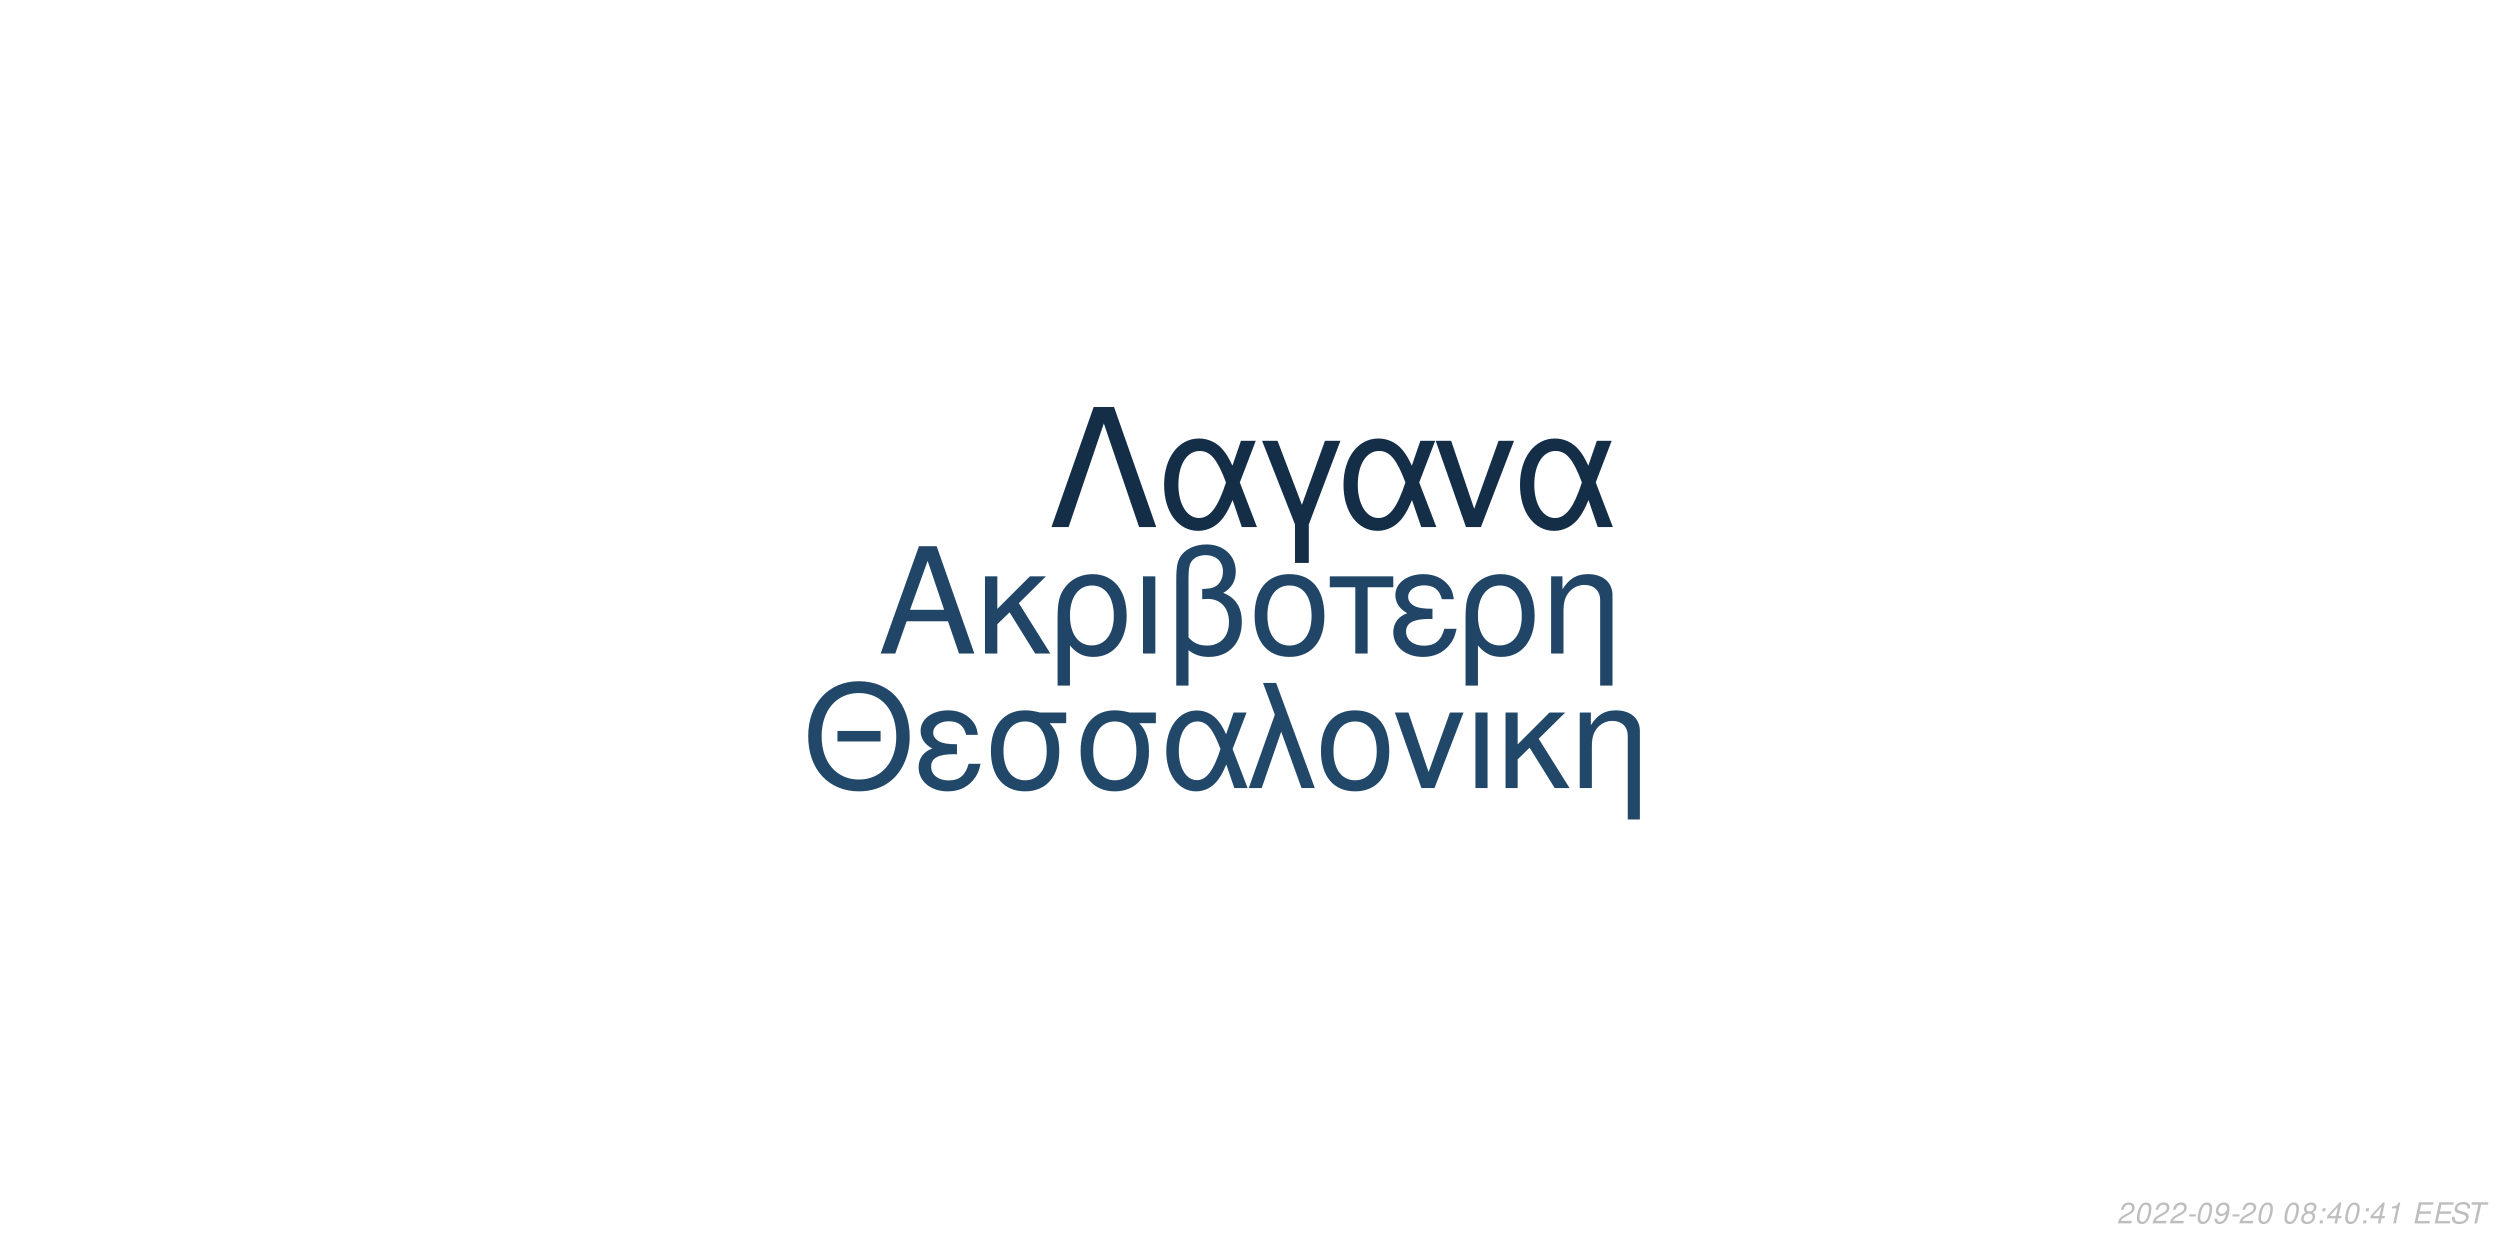
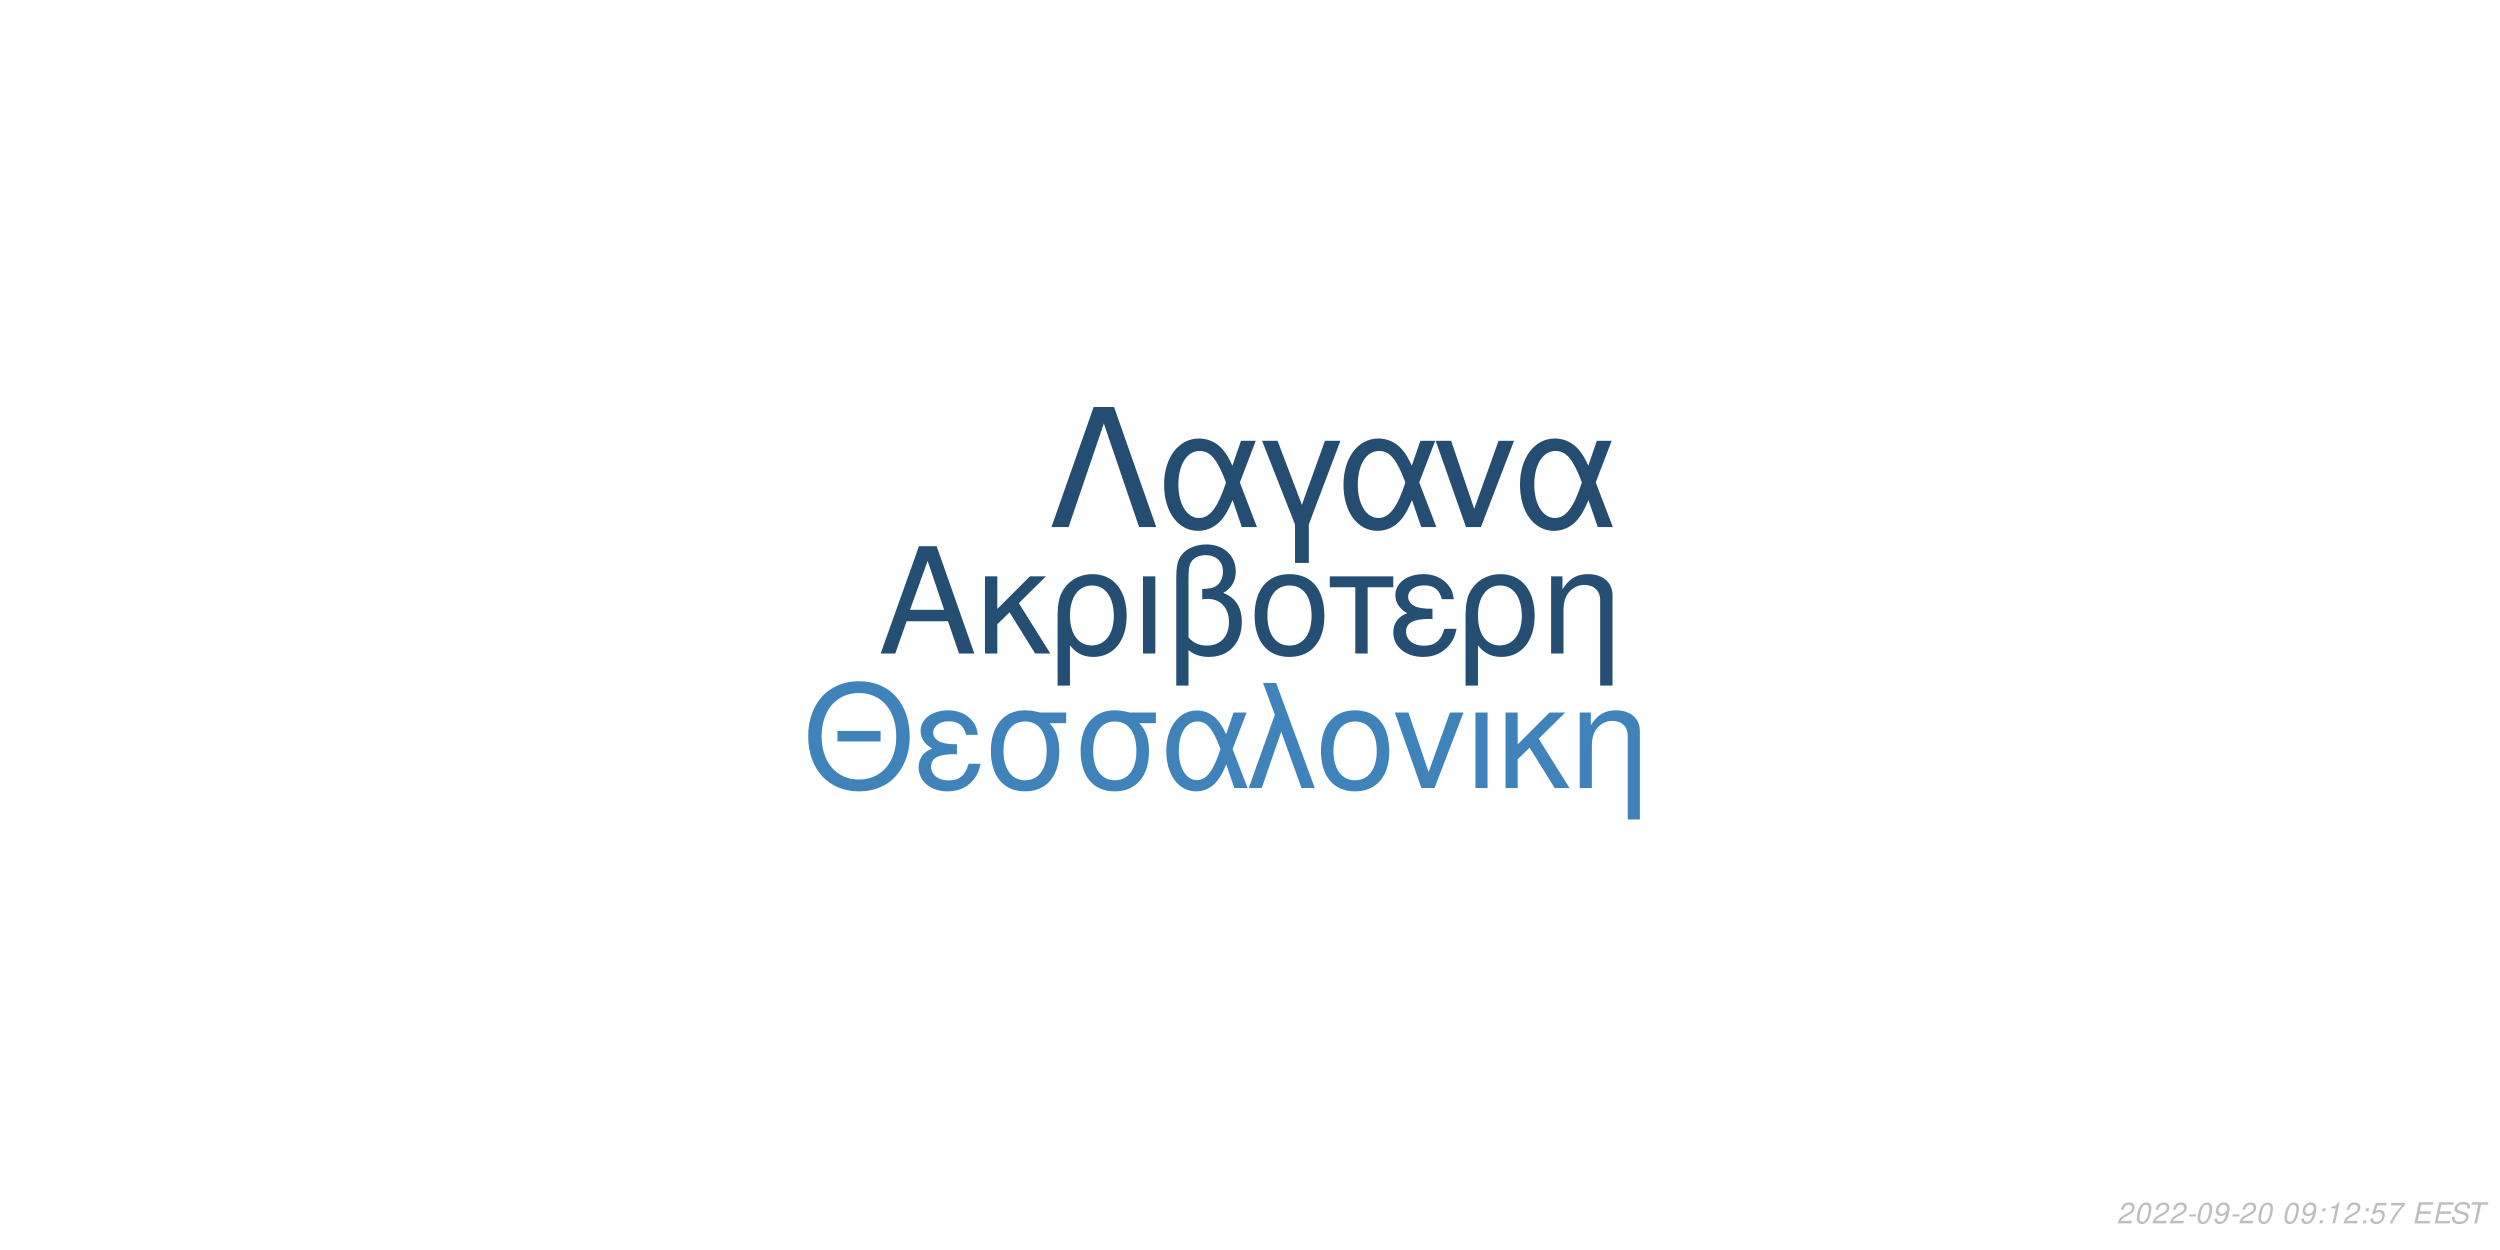
<svg xmlns="http://www.w3.org/2000/svg" xmlns:xlink="http://www.w3.org/1999/xlink" width="864pt" height="432pt" viewBox="0 0 864 432" version="1.1">
  <defs>
    <g>
      <symbol overflow="visible" id="glyph0-0">
        <path style="stroke:none;" d="" />
      </symbol>
      <symbol overflow="visible" id="glyph0-1">
        <path style="stroke:none;" d="M 24.125 -11.141 L 27.938 0 L 33.234 0 L 20.203 -37.094 L 14.094 -37.094 L 0.859 0 L 5.906 0 L 9.828 -11.141 Z M 22.797 -15.109 L 11 -15.109 L 17.094 -32.016 Z M 22.797 -15.109 " />
      </symbol>
      <symbol overflow="visible" id="glyph0-2">
        <path style="stroke:none;" d="M 7.172 -15.422 L 7.172 -26.672 L 2.906 -26.672 L 2.906 0 L 7.172 0 L 7.172 -10.125 L 11.406 -14.25 L 20.25 0 L 25.5 0 L 14.609 -17.406 L 23.969 -26.672 L 18.422 -26.672 Z M 7.172 -15.422 " />
      </symbol>
      <symbol overflow="visible" id="glyph0-3">
        <path style="stroke:none;" d="M 3 11.094 L 7.281 11.094 L 7.281 -2.797 C 9.516 -0.047 11.953 1.172 15.375 1.172 C 22.344 1.172 26.875 -4.422 26.875 -13.031 C 26.875 -21.891 22.297 -27.438 15.062 -27.438 C 11.297 -27.438 7.984 -25.906 5.797 -23.156 C 3.672 -20.516 3 -17.969 3 -12.359 Z M 14.906 -23.516 C 19.547 -23.516 22.438 -19.438 22.438 -12.922 C 22.438 -6.812 19.391 -2.797 14.812 -2.797 C 10.172 -2.797 7.281 -6.766 7.281 -13.125 C 7.281 -19.484 10.234 -23.516 14.906 -23.516 Z M 14.906 -23.516 " />
      </symbol>
      <symbol overflow="visible" id="glyph0-4">
        <path style="stroke:none;" d="M 3.516 0 L 7.781 0 L 7.781 -26.672 L 3.516 -26.672 Z M 3.516 0 " />
      </symbol>
      <symbol overflow="visible" id="glyph0-5">
        <path style="stroke:none;" d="M 4.016 11.094 L 8.25 11.094 L 8.25 -1.172 C 10.172 0.406 12.422 1.172 15.312 1.172 C 22.188 1.172 26.672 -3.609 26.672 -10.891 C 26.672 -15.984 24.578 -19.234 20.25 -20.969 C 23.109 -22.547 24.578 -25.031 24.578 -28.344 C 24.578 -33.844 20.406 -37.703 14.453 -37.703 C 10.938 -37.703 7.734 -36.391 6 -34.25 C 4.484 -32.422 4.016 -30.328 4.016 -25.391 Z M 8.25 -25.656 C 8.25 -29.359 8.5 -30.844 9.469 -32.062 C 10.375 -33.281 12.156 -34 14.094 -34 C 17.812 -34 20.156 -31.812 20.156 -28.297 C 20.156 -25.953 18.984 -23.812 17.297 -23.047 C 16.281 -22.547 15.469 -22.438 12.984 -22.297 L 12.984 -18.781 C 13.734 -18.828 14.344 -18.875 14.969 -18.875 C 19.344 -18.875 22.234 -15.719 22.234 -10.891 C 22.234 -5.906 19.281 -2.75 14.656 -2.75 C 11.953 -2.75 9.922 -3.609 8.25 -5.594 Z M 8.25 -25.656 " />
      </symbol>
      <symbol overflow="visible" id="glyph0-6">
        <path style="stroke:none;" d="M 14.094 -27.438 C 6.562 -27.438 2.094 -22.094 2.094 -13.125 C 2.094 -4.125 6.562 1.172 14.141 1.172 C 21.672 1.172 26.203 -4.172 26.203 -12.922 C 26.203 -22.188 21.828 -27.438 14.094 -27.438 Z M 14.141 -23.516 C 18.938 -23.516 21.781 -19.594 21.781 -12.984 C 21.781 -6.672 18.828 -2.75 14.141 -2.75 C 9.422 -2.75 6.516 -6.672 6.516 -13.125 C 6.516 -19.594 9.422 -23.516 14.141 -23.516 Z M 14.141 -23.516 " />
      </symbol>
      <symbol overflow="visible" id="glyph0-7">
        <path style="stroke:none;" d="M 7.891 0 L 12.156 0 L 12.156 -22.906 L 21.016 -22.906 L 21.016 -26.672 L -0.922 -26.672 L -0.922 -22.906 L 7.891 -22.906 Z M 7.891 0 " />
      </symbol>
      <symbol overflow="visible" id="glyph0-8">
        <path style="stroke:none;" d="M 14.562 -15.469 C 11.344 -15.469 9.562 -15.781 8.297 -16.438 C 6.922 -17.203 6.156 -18.328 6.156 -19.547 C 6.156 -21.891 8.453 -23.562 11.656 -23.562 C 15.062 -23.562 16.953 -22.094 17.812 -18.781 L 21.938 -18.781 C 21.578 -21.266 21.062 -22.5 19.797 -23.922 C 17.812 -26.203 14.906 -27.438 11.453 -27.438 C 5.797 -27.438 1.734 -24.375 1.734 -20.203 C 1.734 -17.609 3.156 -15.375 5.859 -13.938 C 2.797 -12.875 1.016 -10.484 1.016 -7.328 C 1.016 -2.391 5.297 1.172 11.25 1.172 C 14.969 1.172 17.906 -0.109 20.156 -2.641 C 21.578 -4.328 22.297 -5.797 22.906 -8.547 L 18.672 -8.547 C 17.5 -4.422 15.422 -2.703 11.609 -2.703 C 7.938 -2.703 5.438 -4.688 5.438 -7.578 C 5.438 -10.578 7.938 -11.953 13.484 -11.953 C 13.641 -11.953 14.094 -11.953 14.562 -11.906 Z M 14.562 -15.469 " />
      </symbol>
      <symbol overflow="visible" id="glyph0-9">
        <path style="stroke:none;" d="M 3.562 -26.672 L 3.562 0 L 7.844 0 L 7.844 -14.703 C 7.844 -17.906 8.5 -19.891 10.031 -21.531 C 11.406 -22.953 13.188 -23.719 15.062 -23.719 C 18.375 -23.719 20.516 -21.672 20.516 -18.469 L 20.516 11.094 L 24.781 11.094 L 24.781 -20.156 C 24.781 -24.578 21.469 -27.438 16.328 -27.438 C 12.359 -27.438 9.828 -25.906 7.484 -22.188 L 7.484 -26.672 Z M 3.562 -26.672 " />
      </symbol>
      <symbol overflow="visible" id="glyph1-0">
        <path style="stroke:none;" d="" />
      </symbol>
      <symbol overflow="visible" id="glyph1-1">
        <path style="stroke:none;" d="M 26.859 -19.734 L 11.953 -19.734 L 11.953 -16.094 L 26.859 -16.094 Z M 19.328 -36.922 C 8.922 -36.922 1.844 -29.25 1.844 -17.891 C 1.844 -6.484 8.875 1.141 19.391 1.141 C 23.812 1.141 27.703 -0.203 30.641 -2.688 C 34.578 -6.031 36.922 -11.656 36.922 -17.594 C 36.922 -29.297 30 -36.922 19.328 -36.922 Z M 19.328 -32.844 C 27.203 -32.844 32.281 -26.906 32.281 -17.688 C 32.281 -8.922 27.062 -2.938 19.391 -2.938 C 11.609 -2.938 6.484 -8.922 6.484 -17.891 C 6.484 -26.859 11.609 -32.844 19.328 -32.844 Z M 19.328 -32.844 " />
      </symbol>
      <symbol overflow="visible" id="glyph1-2">
        <path style="stroke:none;" d="M 14.25 -15.141 C 11.109 -15.141 9.375 -15.453 8.125 -16.094 C 6.781 -16.844 6.031 -17.938 6.031 -19.141 C 6.031 -21.422 8.266 -23.078 11.406 -23.078 C 14.75 -23.078 16.594 -21.625 17.438 -18.391 L 21.469 -18.391 C 21.125 -20.828 20.625 -22.031 19.391 -23.422 C 17.438 -25.656 14.594 -26.859 11.219 -26.859 C 5.688 -26.859 1.688 -23.875 1.688 -19.781 C 1.688 -17.234 3.094 -15.047 5.734 -13.656 C 2.734 -12.609 1 -10.266 1 -7.172 C 1 -2.344 5.188 1.141 11.016 1.141 C 14.656 1.141 17.547 -0.094 19.734 -2.594 C 21.125 -4.234 21.828 -5.688 22.422 -8.375 L 18.281 -8.375 C 17.141 -4.328 15.094 -2.641 11.359 -2.641 C 7.766 -2.641 5.328 -4.578 5.328 -7.422 C 5.328 -10.359 7.766 -11.703 13.203 -11.703 C 13.359 -11.703 13.797 -11.703 14.25 -11.656 Z M 14.25 -15.141 " />
      </symbol>
      <symbol overflow="visible" id="glyph1-3">
        <path style="stroke:none;" d="M 29 -26.109 L 19.938 -26.109 C 17.594 -26.703 16.438 -26.859 14.703 -26.859 C 7.469 -26.859 2.984 -21.469 2.984 -12.859 C 2.984 -4.031 7.375 1.141 14.797 1.141 C 22.172 1.141 26.609 -4.078 26.609 -12.656 C 26.609 -17.047 25.656 -19.828 23.266 -22.422 L 29 -22.422 Z M 14.797 -23.016 C 19.531 -23.016 22.266 -19.234 22.266 -12.75 C 22.266 -6.531 19.438 -2.688 14.797 -2.688 C 10.172 -2.688 7.328 -6.531 7.328 -12.859 C 7.328 -19.188 10.172 -23.016 14.797 -23.016 Z M 14.797 -23.016 " />
      </symbol>
      <symbol overflow="visible" id="glyph1-4">
        <path style="stroke:none;" d="M 29.344 -26.109 L 24.859 -26.109 L 22.266 -18.578 C 21.125 -21.031 20.484 -22.125 19.328 -23.469 C 17.547 -25.609 14.906 -26.812 12.156 -26.812 C 5.984 -26.812 1.594 -20.984 1.594 -12.812 C 1.594 -4.578 5.828 1.141 11.906 1.141 C 14.953 1.141 17.734 -0.344 19.625 -3.047 C 20.672 -4.531 21.281 -5.688 22.328 -8.172 L 25.109 0 L 29.703 0 L 24.516 -13.5 Z M 20.328 -13.5 C 17.891 -5.922 15.453 -2.734 12.156 -2.734 C 8.516 -2.734 5.922 -6.922 5.922 -12.812 C 5.922 -18.938 8.516 -23.016 12.359 -23.016 C 15.594 -23.016 17.688 -20.531 20.328 -13.5 Z M 20.328 -13.5 " />
      </symbol>
      <symbol overflow="visible" id="glyph1-5">
        <path style="stroke:none;" d="M 1.094 0 L 5.578 0 L 12.312 -19.484 L 19.328 0 L 23.922 0 L 10.562 -36.328 L 6.031 -36.328 L 10.109 -25.359 Z M 1.094 0 " />
      </symbol>
      <symbol overflow="visible" id="glyph1-6">
        <path style="stroke:none;" d="M 13.797 -26.859 C 6.422 -26.859 2.047 -21.625 2.047 -12.859 C 2.047 -4.031 6.422 1.141 13.859 1.141 C 21.234 1.141 25.656 -4.078 25.656 -12.656 C 25.656 -21.719 21.375 -26.859 13.797 -26.859 Z M 13.859 -23.016 C 18.531 -23.016 21.328 -19.188 21.328 -12.703 C 21.328 -6.531 18.438 -2.688 13.859 -2.688 C 9.219 -2.688 6.375 -6.531 6.375 -12.859 C 6.375 -19.188 9.219 -23.016 13.859 -23.016 Z M 13.859 -23.016 " />
      </symbol>
      <symbol overflow="visible" id="glyph1-7">
        <path style="stroke:none;" d="M 14.297 0 L 24.312 -26.109 L 19.625 -26.109 L 12.25 -5.531 L 5.281 -26.109 L 0.594 -26.109 L 9.766 0 Z M 14.297 0 " />
      </symbol>
      <symbol overflow="visible" id="glyph1-8">
        <path style="stroke:none;" d="M 3.438 0 L 7.625 0 L 7.625 -26.109 L 3.438 -26.109 Z M 3.438 0 " />
      </symbol>
      <symbol overflow="visible" id="glyph1-9">
        <path style="stroke:none;" d="M 7.031 -15.094 L 7.031 -26.109 L 2.844 -26.109 L 2.844 0 L 7.031 0 L 7.031 -9.922 L 11.156 -13.953 L 19.828 0 L 24.969 0 L 14.297 -17.047 L 23.469 -26.109 L 18.031 -26.109 Z M 7.031 -15.094 " />
      </symbol>
      <symbol overflow="visible" id="glyph1-10">
        <path style="stroke:none;" d="M 3.484 -26.109 L 3.484 0 L 7.672 0 L 7.672 -14.406 C 7.672 -17.547 8.328 -19.484 9.812 -21.078 C 11.156 -22.469 12.906 -23.219 14.75 -23.219 C 17.984 -23.219 20.078 -21.234 20.078 -18.094 L 20.078 10.859 L 24.266 10.859 L 24.266 -19.734 C 24.266 -24.062 21.031 -26.859 16 -26.859 C 12.109 -26.859 9.609 -25.359 7.328 -21.719 L 7.328 -26.109 Z M 3.484 -26.109 " />
      </symbol>
      <symbol overflow="visible" id="glyph2-0">
        <path style="stroke:none;" d="" />
      </symbol>
      <symbol overflow="visible" id="glyph2-1">
        <path style="stroke:none;" d="M 22.531 -41.484 L 15.484 -41.484 L 0.906 0 L 6.828 0 L 19 -35.797 L 31.188 0 L 37.109 0 Z M 22.531 -41.484 " />
      </symbol>
      <symbol overflow="visible" id="glyph2-2">
        <path style="stroke:none;" d="M 33.516 -29.812 L 28.391 -29.812 L 25.438 -21.219 C 24.125 -24.016 23.391 -25.266 22.078 -26.797 C 20.031 -29.25 17.016 -30.609 13.891 -30.609 C 6.828 -30.609 1.828 -23.953 1.828 -14.625 C 1.828 -5.234 6.656 1.312 13.594 1.312 C 17.078 1.312 20.266 -0.391 22.422 -3.469 C 23.609 -5.172 24.297 -6.484 25.5 -9.328 L 28.688 0 L 33.922 0 L 28 -15.422 Z M 23.219 -15.422 C 20.422 -6.766 17.641 -3.125 13.891 -3.125 C 9.734 -3.125 6.766 -7.906 6.766 -14.625 C 6.766 -21.625 9.734 -26.297 14.109 -26.297 C 17.812 -26.297 20.203 -23.453 23.219 -15.422 Z M 23.219 -15.422 " />
      </symbol>
      <symbol overflow="visible" id="glyph2-3">
        <path style="stroke:none;" d="M 12.062 12.406 L 16.844 12.406 L 16.844 -0.906 L 27.766 -29.812 L 22.422 -29.812 L 14.453 -7.688 L 6.031 -29.812 L 0.688 -29.812 L 12.062 -0.906 Z M 12.062 12.406 " />
      </symbol>
      <symbol overflow="visible" id="glyph2-4">
        <path style="stroke:none;" d="M 16.328 0 L 27.766 -29.812 L 22.422 -29.812 L 14 -6.312 L 6.031 -29.812 L 0.688 -29.812 L 11.156 0 Z M 16.328 0 " />
      </symbol>
      <symbol overflow="visible" id="glyph3-0">
        <path style="stroke:none;" d="" />
      </symbol>
      <symbol overflow="visible" id="glyph3-1">
        <path style="stroke:none;" d="M 5.234 -0.875 L 1.469 -0.875 C 1.641 -1.375 2.203 -1.891 3.109 -2.344 L 4.234 -2.938 C 5.562 -3.625 6.219 -4.469 6.219 -5.484 C 6.219 -5.938 6.062 -6.359 5.797 -6.656 C 5.469 -7.047 4.984 -7.234 4.312 -7.234 C 2.766 -7.234 1.891 -6.453 1.484 -4.734 L 2.375 -4.734 C 2.484 -5.188 2.609 -5.484 2.797 -5.75 C 3.094 -6.203 3.609 -6.453 4.188 -6.453 C 4.891 -6.453 5.344 -6.031 5.344 -5.375 C 5.344 -4.703 4.859 -4.094 4.016 -3.656 L 2.984 -3.125 C 1.234 -2.188 0.797 -1.656 0.344 -0.016 L 5.047 -0.016 Z M 5.234 -0.875 " />
      </symbol>
      <symbol overflow="visible" id="glyph3-2">
        <path style="stroke:none;" d="M 4.203 -7.234 C 3.375 -7.234 2.688 -6.812 2.125 -5.984 C 1.484 -5.047 0.984 -3.188 0.984 -1.734 C 0.984 -1.109 1.172 -0.562 1.484 -0.266 C 1.797 0.047 2.281 0.234 2.766 0.234 C 3.625 0.234 4.281 -0.156 4.859 -1.016 C 5.516 -1.953 6 -3.797 6 -5.266 C 6 -6.5 5.328 -7.234 4.203 -7.234 Z M 4.094 -6.453 C 4.734 -6.453 5.125 -5.984 5.125 -5.156 C 5.125 -4.203 4.781 -2.625 4.406 -1.812 C 3.984 -0.938 3.516 -0.547 2.875 -0.547 C 2.25 -0.547 1.875 -1.031 1.875 -1.828 C 1.875 -2.797 2.203 -4.344 2.594 -5.203 C 2.984 -6.047 3.453 -6.453 4.094 -6.453 Z M 4.094 -6.453 " />
      </symbol>
      <symbol overflow="visible" id="glyph3-3">
        <path style="stroke:none;" d="M 3.516 -3.125 L 1.125 -3.125 L 0.969 -2.406 L 3.359 -2.406 Z M 3.516 -3.125 " />
      </symbol>
      <symbol overflow="visible" id="glyph3-4">
        <path style="stroke:none;" d="M 0.844 -1.656 C 0.844 -1.547 0.844 -1.438 0.844 -1.375 C 0.844 -0.406 1.531 0.234 2.578 0.234 C 3.203 0.234 3.766 0.016 4.297 -0.438 C 4.938 -1 5.312 -1.656 5.594 -2.719 C 5.844 -3.672 6.016 -4.766 6.016 -5.375 C 6.016 -5.844 5.844 -6.328 5.547 -6.656 C 5.203 -7.031 4.703 -7.234 4.062 -7.234 C 2.516 -7.234 1.297 -5.938 1.297 -4.266 C 1.297 -3.203 1.984 -2.547 3.047 -2.547 C 3.484 -2.547 3.953 -2.672 4.281 -2.891 C 4.406 -2.984 4.547 -3.078 4.828 -3.344 C 4.438 -1.484 3.703 -0.547 2.703 -0.547 C 2.109 -0.547 1.719 -0.938 1.719 -1.547 L 1.719 -1.656 Z M 3.953 -6.453 C 4.625 -6.453 5.141 -5.953 5.141 -5.281 C 5.141 -4.188 4.312 -3.312 3.297 -3.312 C 2.594 -3.312 2.172 -3.734 2.172 -4.453 C 2.172 -5.562 2.984 -6.453 3.953 -6.453 Z M 3.953 -6.453 " />
      </symbol>
      <symbol overflow="visible" id="glyph3-5">
        <path style="stroke:none;" d="" />
      </symbol>
      <symbol overflow="visible" id="glyph3-6">
-         <path style="stroke:none;" d="M 4.766 -3.797 C 5.078 -3.969 5.234 -4.078 5.438 -4.234 C 5.812 -4.594 6.062 -5.172 6.062 -5.734 C 6.062 -6.625 5.344 -7.234 4.266 -7.234 C 2.812 -7.234 1.703 -6.219 1.703 -4.875 C 1.703 -4.406 1.875 -4.125 2.359 -3.812 C 1.297 -3.312 0.75 -2.516 0.75 -1.469 C 0.75 -0.438 1.547 0.234 2.812 0.234 C 3.656 0.234 4.359 -0.094 4.938 -0.734 C 5.359 -1.234 5.609 -1.859 5.609 -2.438 C 5.609 -3.047 5.312 -3.516 4.766 -3.797 Z M 4.109 -6.453 C 4.797 -6.453 5.188 -6.125 5.188 -5.578 C 5.188 -5.266 5.062 -4.922 4.859 -4.672 C 4.562 -4.312 4.188 -4.156 3.656 -4.156 C 2.984 -4.156 2.594 -4.453 2.594 -4.984 C 2.594 -5.859 3.203 -6.453 4.109 -6.453 Z M 3.453 -3.406 C 4.234 -3.406 4.734 -2.984 4.734 -2.312 C 4.734 -1.312 3.922 -0.547 2.875 -0.547 C 2.125 -0.547 1.625 -0.969 1.625 -1.625 C 1.625 -2.609 2.438 -3.406 3.453 -3.406 Z M 3.453 -3.406 " />
+         <path style="stroke:none;" d="M 2.359 -1.031 L 1.312 -1.031 L 1.094 0 L 2.141 0 Z M 3.266 -5.234 L 2.219 -5.234 L 2 -4.203 L 3.047 -4.203 Z M 3.266 -5.234 " />
      </symbol>
      <symbol overflow="visible" id="glyph3-7">
-         <path style="stroke:none;" d="M 2.359 -1.031 L 1.312 -1.031 L 1.094 0 L 2.141 0 Z M 3.266 -5.234 L 2.219 -5.234 L 2 -4.203 L 3.047 -4.203 Z M 3.266 -5.234 " />
+         <path style="stroke:none;" d="M 3.703 -5.188 L 2.594 0 L 3.469 0 L 5.016 -7.234 L 4.438 -7.234 C 3.906 -6.156 3.688 -6.016 2.234 -5.812 L 2.109 -5.188 Z M 3.703 -5.188 " />
      </symbol>
      <symbol overflow="visible" id="glyph3-8">
-         <path style="stroke:none;" d="M 3.625 -1.75 L 3.266 0 L 4.141 0 L 4.516 -1.75 L 5.562 -1.75 L 5.734 -2.531 L 4.688 -2.531 L 5.688 -7.234 L 5.016 -7.234 L 0.844 -2.672 L 0.641 -1.75 Z M 3.797 -2.531 L 1.594 -2.531 L 4.469 -5.703 Z M 3.797 -2.531 " />
+         <path style="stroke:none;" d="M 6.297 -7.094 L 2.594 -7.094 L 1.234 -3.234 L 2.047 -3.234 C 2.656 -3.766 2.938 -3.906 3.531 -3.906 C 4.328 -3.906 4.797 -3.453 4.797 -2.688 C 4.797 -1.438 3.969 -0.547 2.828 -0.547 C 2.031 -0.547 1.609 -0.938 1.578 -1.734 L 0.703 -1.734 L 0.703 -1.516 C 0.703 -0.938 0.844 -0.547 1.188 -0.266 C 1.562 0.062 2.078 0.234 2.703 0.234 C 3.656 0.234 4.391 -0.156 4.984 -0.922 C 5.422 -1.5 5.672 -2.234 5.672 -2.953 C 5.672 -4 4.938 -4.672 3.812 -4.672 C 3.328 -4.672 2.906 -4.547 2.406 -4.234 L 3.109 -6.219 L 6.109 -6.219 Z M 6.297 -7.094 " />
      </symbol>
      <symbol overflow="visible" id="glyph3-9">
-         <path style="stroke:none;" d="M 3.703 -5.188 L 2.594 0 L 3.469 0 L 5.016 -7.234 L 4.438 -7.234 C 3.906 -6.156 3.688 -6.016 2.234 -5.812 L 2.109 -5.188 Z M 3.703 -5.188 " />
+         <path style="stroke:none;" d="M 6.703 -7.094 L 1.953 -7.094 L 1.766 -6.219 L 5.594 -6.219 C 3.344 -3.688 2.266 -2.109 1.375 0 L 2.344 0 C 3.031 -1.906 4.828 -4.594 6.547 -6.281 Z M 6.703 -7.094 " />
      </symbol>
      <symbol overflow="visible" id="glyph3-10">
        <path style="stroke:none;" d="M 2.547 -3.312 L 6.5 -3.312 L 6.688 -4.141 L 2.719 -4.141 L 3.219 -6.469 L 7.344 -6.469 L 7.516 -7.297 L 2.453 -7.297 L 0.906 0 L 6.125 0 L 6.297 -0.812 L 2.016 -0.812 Z M 2.547 -3.312 " />
      </symbol>
      <symbol overflow="visible" id="glyph3-11">
        <path style="stroke:none;" d="M 7.062 -5.156 C 7.125 -5.438 7.141 -5.562 7.141 -5.703 C 7.141 -6.156 6.938 -6.594 6.594 -6.891 C 6.188 -7.25 5.656 -7.406 4.875 -7.406 C 3.844 -7.406 3.047 -7.125 2.5 -6.562 C 2.094 -6.141 1.781 -5.438 1.781 -4.922 C 1.781 -4.297 2.219 -3.766 2.891 -3.562 L 4.594 -3.094 C 5.406 -2.859 5.734 -2.578 5.734 -2.094 C 5.734 -1.781 5.547 -1.406 5.266 -1.141 C 4.844 -0.766 4.266 -0.578 3.453 -0.578 C 2.328 -0.578 1.812 -0.984 1.812 -1.906 C 1.812 -2.047 1.812 -2.125 1.844 -2.312 L 0.984 -2.312 C 0.906 -2.062 0.891 -1.906 0.891 -1.688 C 0.891 -0.484 1.797 0.234 3.297 0.234 C 4.359 0.234 5.234 -0.062 5.812 -0.609 C 6.344 -1.078 6.688 -1.797 6.688 -2.375 C 6.688 -2.641 6.609 -2.906 6.453 -3.156 C 6.234 -3.5 5.938 -3.703 5.469 -3.828 L 3.75 -4.312 C 2.984 -4.547 2.734 -4.734 2.734 -5.188 C 2.734 -5.547 2.875 -5.844 3.188 -6.109 C 3.547 -6.438 4.031 -6.594 4.703 -6.594 C 5.266 -6.594 5.688 -6.484 5.906 -6.297 C 6.094 -6.125 6.219 -5.797 6.219 -5.516 C 6.219 -5.422 6.203 -5.344 6.188 -5.156 Z M 7.062 -5.156 " />
      </symbol>
      <symbol overflow="visible" id="glyph3-12">
        <path style="stroke:none;" d="M 4.938 -6.469 L 7.312 -6.469 L 7.484 -7.297 L 1.75 -7.297 L 1.578 -6.469 L 3.984 -6.469 L 2.609 0 L 3.547 0 Z M 4.938 -6.469 " />
      </symbol>
    </g>
  </defs>
  <g id="surface1">
    <rect x="0" y="0" width="864" height="432" style="fill:rgb(100%,100%,100%);fill-opacity:1;stroke:none;" />
-     <g style="fill:rgb(12.549%,27.059%,40%);fill-opacity:1;">
+     <g style="fill:rgb(14.51%,30.588%,45.098%);fill-opacity:1;">
      <use xlink:href="#glyph0-1" x="303.5" y="225.861" />
      <use xlink:href="#glyph0-2" x="337.5" y="225.861" />
      <use xlink:href="#glyph0-3" x="362.5" y="225.861" />
      <use xlink:href="#glyph0-4" x="391.5" y="225.861" />
      <use xlink:href="#glyph0-5" x="402.5" y="225.861" />
      <use xlink:href="#glyph0-6" x="431.5" y="225.861" />
      <use xlink:href="#glyph0-7" x="460.5" y="225.861" />
      <use xlink:href="#glyph0-8" x="480.5" y="225.861" />
      <use xlink:href="#glyph0-3" x="503.5" y="225.861" />
      <use xlink:href="#glyph0-9" x="532.5" y="225.861" />
    </g>
-     <g style="fill:rgb(12.941%,27.843%,41.176%);fill-opacity:1;">
+     <g style="fill:rgb(24.706%,51.373%,72.941%);fill-opacity:1;">
      <use xlink:href="#glyph1-1" x="277.473" y="272.354" />
      <use xlink:href="#glyph1-2" x="316.473" y="272.354" />
      <use xlink:href="#glyph1-3" x="339.473" y="272.354" />
      <use xlink:href="#glyph1-3" x="370.473" y="272.354" />
      <use xlink:href="#glyph1-4" x="401.473" y="272.354" />
      <use xlink:href="#glyph1-5" x="430.473" y="272.354" />
      <use xlink:href="#glyph1-6" x="454.473" y="272.354" />
      <use xlink:href="#glyph1-7" x="481.473" y="272.354" />
      <use xlink:href="#glyph1-8" x="506.473" y="272.354" />
      <use xlink:href="#glyph1-9" x="517.473" y="272.354" />
      <use xlink:href="#glyph1-10" x="542.473" y="272.354" />
    </g>
-     <g style="fill:rgb(8.235%,18.039%,28.235%);fill-opacity:1;">
+     <g style="fill:rgb(14.118%,30.196%,44.314%);fill-opacity:1;">
      <use xlink:href="#glyph2-1" x="362.484" y="182.152" />
      <use xlink:href="#glyph2-2" x="400.484" y="182.152" />
      <use xlink:href="#glyph2-3" x="435.484" y="182.152" />
      <use xlink:href="#glyph2-2" x="462.484" y="182.152" />
      <use xlink:href="#glyph2-4" x="495.484" y="182.152" />
      <use xlink:href="#glyph2-2" x="523.484" y="182.152" />
    </g>
    <g style="fill:rgb(74.51%,74.51%,74.51%);fill-opacity:1;">
      <use xlink:href="#glyph3-1" x="731.52" y="422.81" />
      <use xlink:href="#glyph3-2" x="737.52" y="422.81" />
      <use xlink:href="#glyph3-1" x="743.52" y="422.81" />
      <use xlink:href="#glyph3-1" x="749.52" y="422.81" />
      <use xlink:href="#glyph3-3" x="755.52" y="422.81" />
      <use xlink:href="#glyph3-2" x="758.52" y="422.81" />
      <use xlink:href="#glyph3-4" x="764.52" y="422.81" />
      <use xlink:href="#glyph3-3" x="770.52" y="422.81" />
      <use xlink:href="#glyph3-1" x="773.52" y="422.81" />
      <use xlink:href="#glyph3-2" x="779.52" y="422.81" />
      <use xlink:href="#glyph3-5" x="785.52" y="422.81" />
      <use xlink:href="#glyph3-2" x="788.52" y="422.81" />
-       <use xlink:href="#glyph3-6" x="794.52" y="422.81" />
-       <use xlink:href="#glyph3-7" x="800.52" y="422.81" />
-       <use xlink:href="#glyph3-8" x="803.52" y="422.81" />
-       <use xlink:href="#glyph3-2" x="809.52" y="422.81" />
-       <use xlink:href="#glyph3-7" x="815.52" y="422.81" />
+       <use xlink:href="#glyph3-4" x="794.52" y="422.81" />
+       <use xlink:href="#glyph3-6" x="800.52" y="422.81" />
+       <use xlink:href="#glyph3-7" x="803.52" y="422.81" />
+       <use xlink:href="#glyph3-1" x="809.52" y="422.81" />
+       <use xlink:href="#glyph3-6" x="815.52" y="422.81" />
      <use xlink:href="#glyph3-8" x="818.52" y="422.81" />
      <use xlink:href="#glyph3-9" x="824.52" y="422.81" />
      <use xlink:href="#glyph3-5" x="830.52" y="422.81" />
      <use xlink:href="#glyph3-10" x="833.52" y="422.81" />
      <use xlink:href="#glyph3-10" x="840.52" y="422.81" />
      <use xlink:href="#glyph3-11" x="846.52" y="422.81" />
      <use xlink:href="#glyph3-12" x="852.52" y="422.81" />
    </g>
  </g>
</svg>
